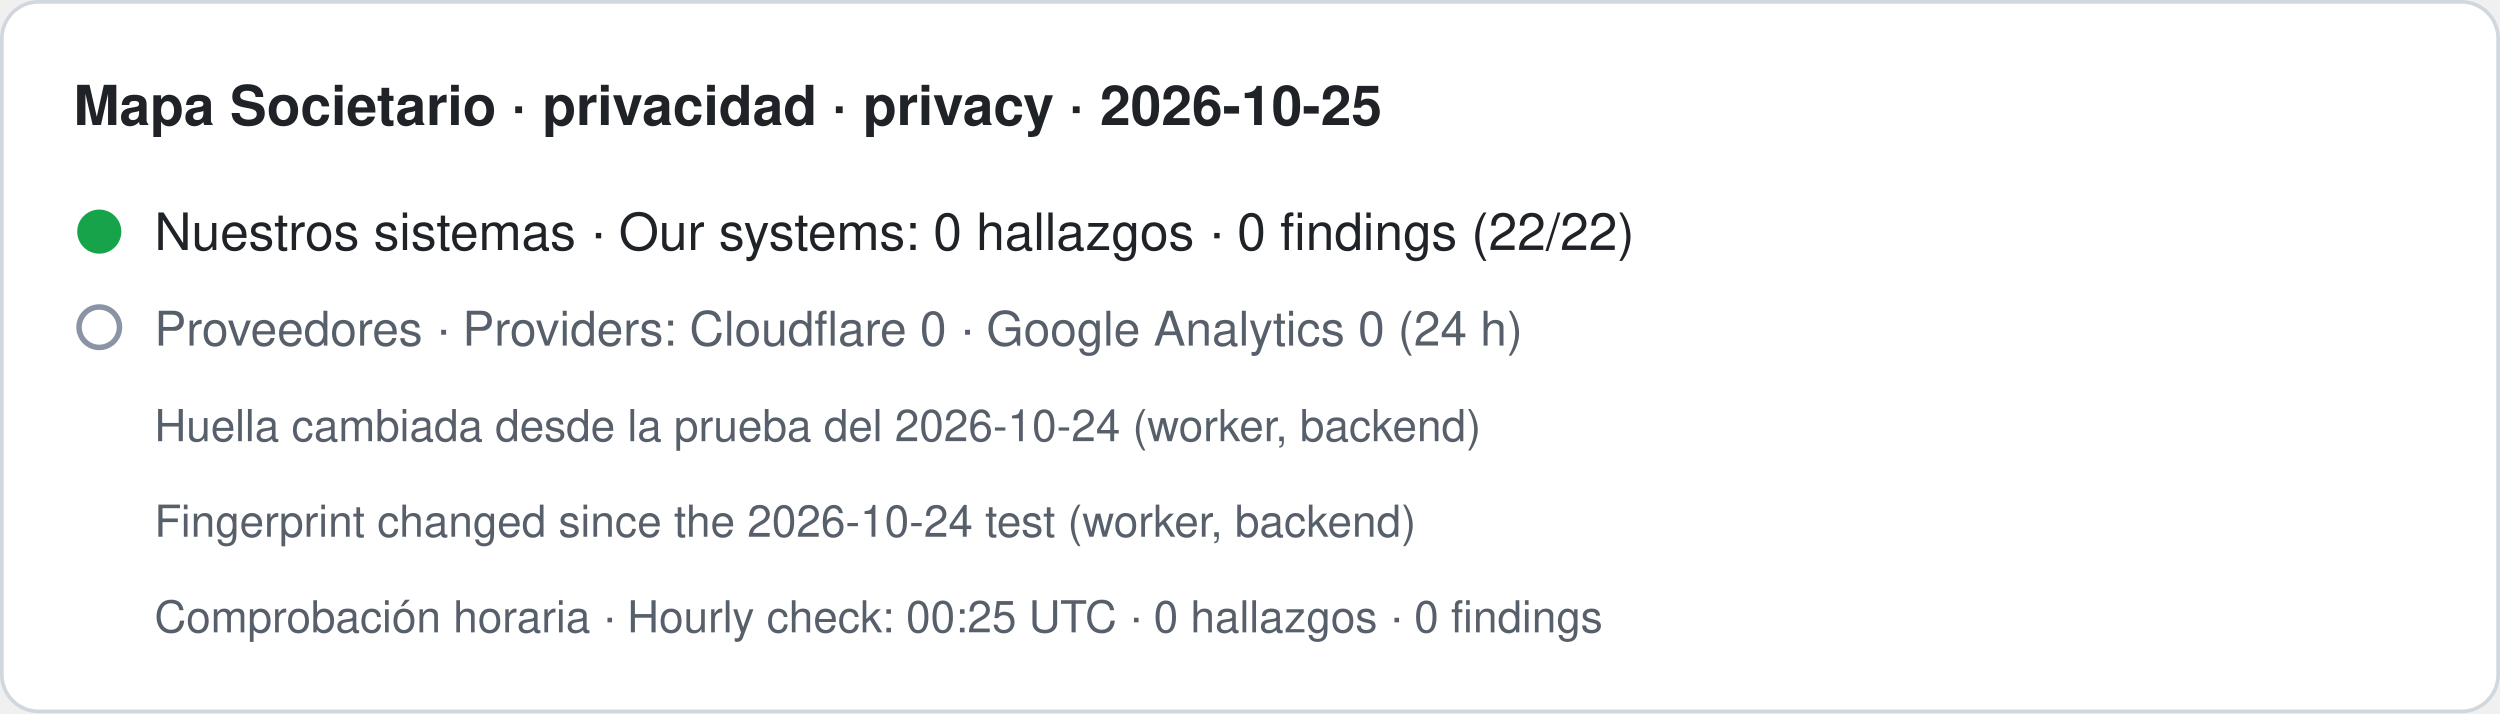
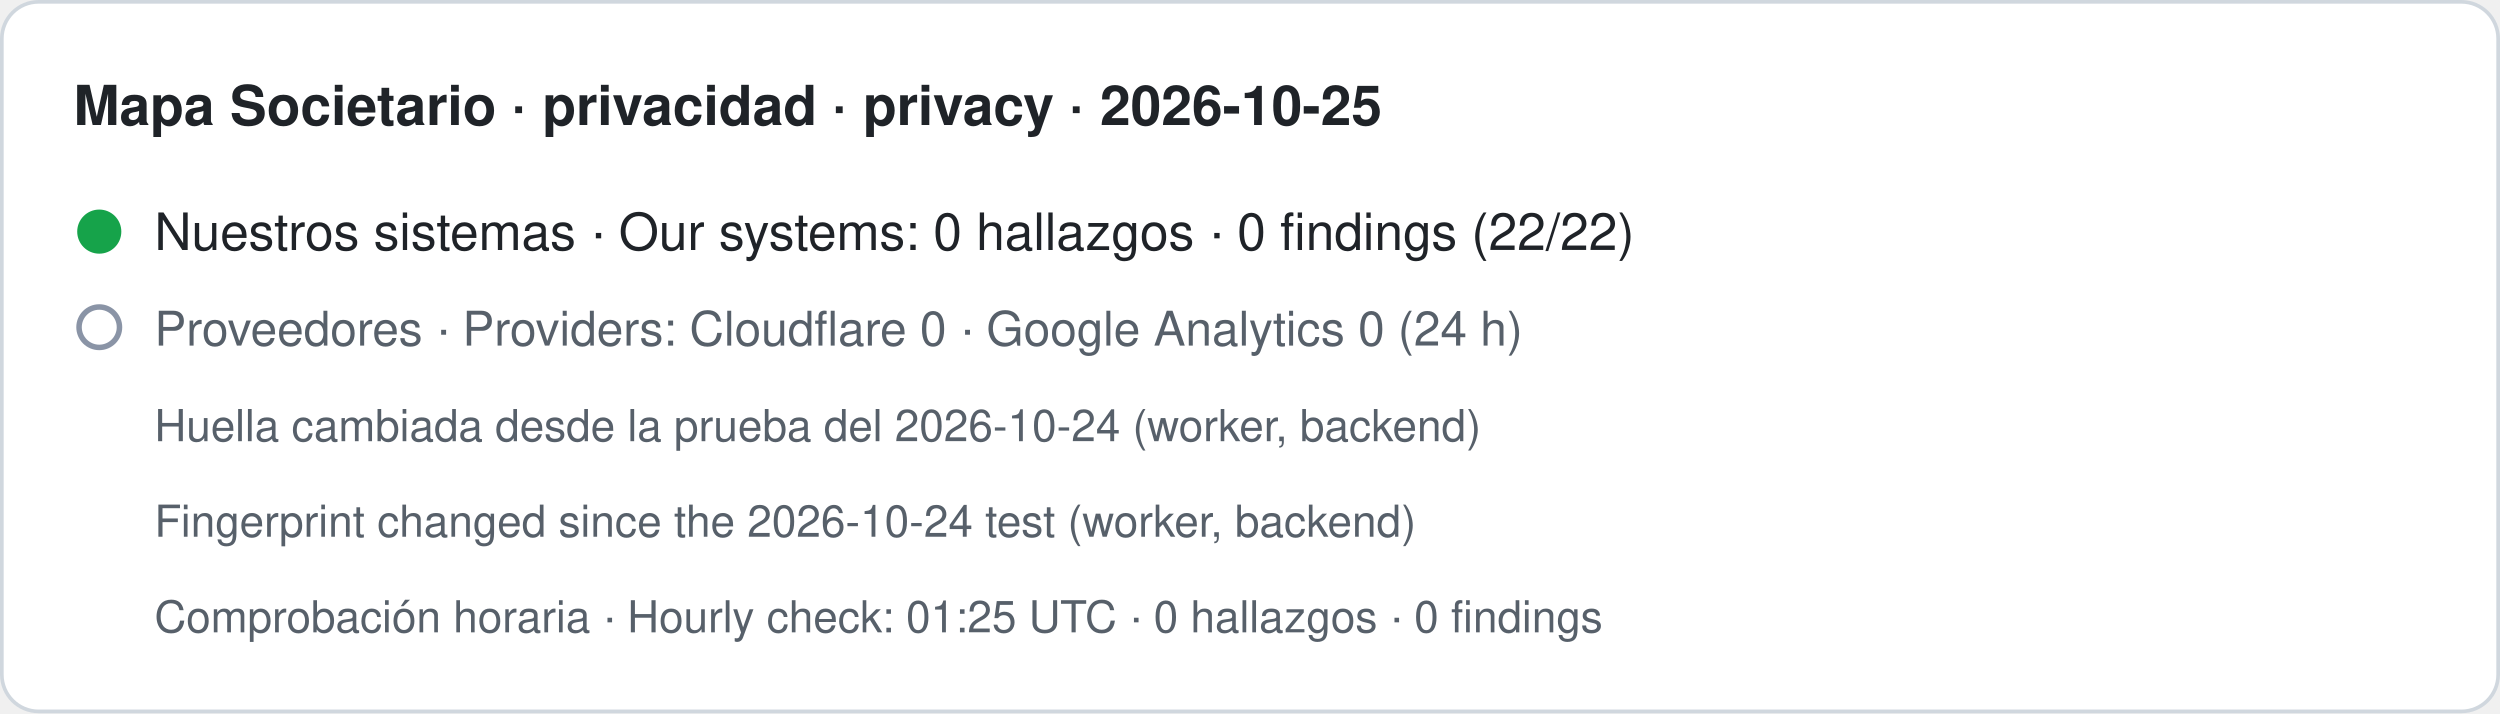
- <svg xmlns="http://www.w3.org/2000/svg" width="680" height="194" viewBox="0 0 680 194" role="img" aria-label="Mapa Societario · privacidad · privacy · 2026-10-25. Nuestros sistemas · Our systems: 0 hallazgos · 0 findings (22/22). Proveedores · Providers: Cloudflare 0 · Google Analytics 0 (24 h). Huella cambiada desde la prueba del 2026-10-24 (worker, backend) · Fingerprint changed since the 2026-10-24 test (worker, backend). Comprobación horaria · Hourly check: 00:25 UTC · 0 hallazgos · 0 findings">
+ <svg xmlns="http://www.w3.org/2000/svg" width="680" height="194" viewBox="0 0 680 194" role="img" aria-label="Mapa Societario · privacidad · privacy · 2026-10-25. Nuestros sistemas · Our systems: 0 hallazgos · 0 findings (22/22). Proveedores · Providers: Cloudflare 0 · Google Analytics 0 (24 h). Huella cambiada desde la prueba del 2026-10-24 (worker, backend) · Fingerprint changed since the 2026-10-24 test (worker, backend). Comprobación horaria · Hourly check: 01:25 UTC · 0 hallazgos · 0 findings">
  <rect x="0.5" y="0.5" width="679" height="193" rx="10" fill="#ffffff" stroke="#d0d7de" />
  <text x="20" y="34" font-family="-apple-system,BlinkMacSystemFont,Segoe UI,Helvetica,Arial,sans-serif" font-size="15" font-weight="600" fill="#1f2328">Mapa Societario · privacidad · privacy · 2026-10-25</text>
  <circle cx="27" cy="63" r="6" fill="#16a34a" />
  <text x="42" y="68" font-family="-apple-system,BlinkMacSystemFont,Segoe UI,Helvetica,Arial,sans-serif" font-size="14" fill="#1f2328">Nuestros sistemas · Our systems: 0 hallazgos · 0 findings (22/22)</text>
  <circle cx="27" cy="89" r="5.5" fill="none" stroke="#8a94a6" stroke-width="1.5" />
  <text x="42" y="94" font-family="-apple-system,BlinkMacSystemFont,Segoe UI,Helvetica,Arial,sans-serif" font-size="13" fill="#57606a">Proveedores · Providers: Cloudflare 0 · Google Analytics 0 (24 h)</text>
  <text x="42" y="120" font-family="-apple-system,BlinkMacSystemFont,Segoe UI,Helvetica,Arial,sans-serif" font-size="12" fill="#57606a">Huella cambiada desde la prueba del 2026-10-24 (worker, backend)</text>
  <text x="42" y="146" font-family="-apple-system,BlinkMacSystemFont,Segoe UI,Helvetica,Arial,sans-serif" font-size="12" fill="#57606a">Fingerprint changed since the 2026-10-24 test (worker, backend)</text>
-   <text x="42" y="172" font-family="-apple-system,BlinkMacSystemFont,Segoe UI,Helvetica,Arial,sans-serif" font-size="12" fill="#57606a">Comprobación horaria · Hourly check: 00:25 UTC · 0 hallazgos · 0 findings</text>
+   <text x="42" y="172" font-family="-apple-system,BlinkMacSystemFont,Segoe UI,Helvetica,Arial,sans-serif" font-size="12" fill="#57606a">Comprobación horaria · Hourly check: 01:25 UTC · 0 hallazgos · 0 findings</text>
</svg>
